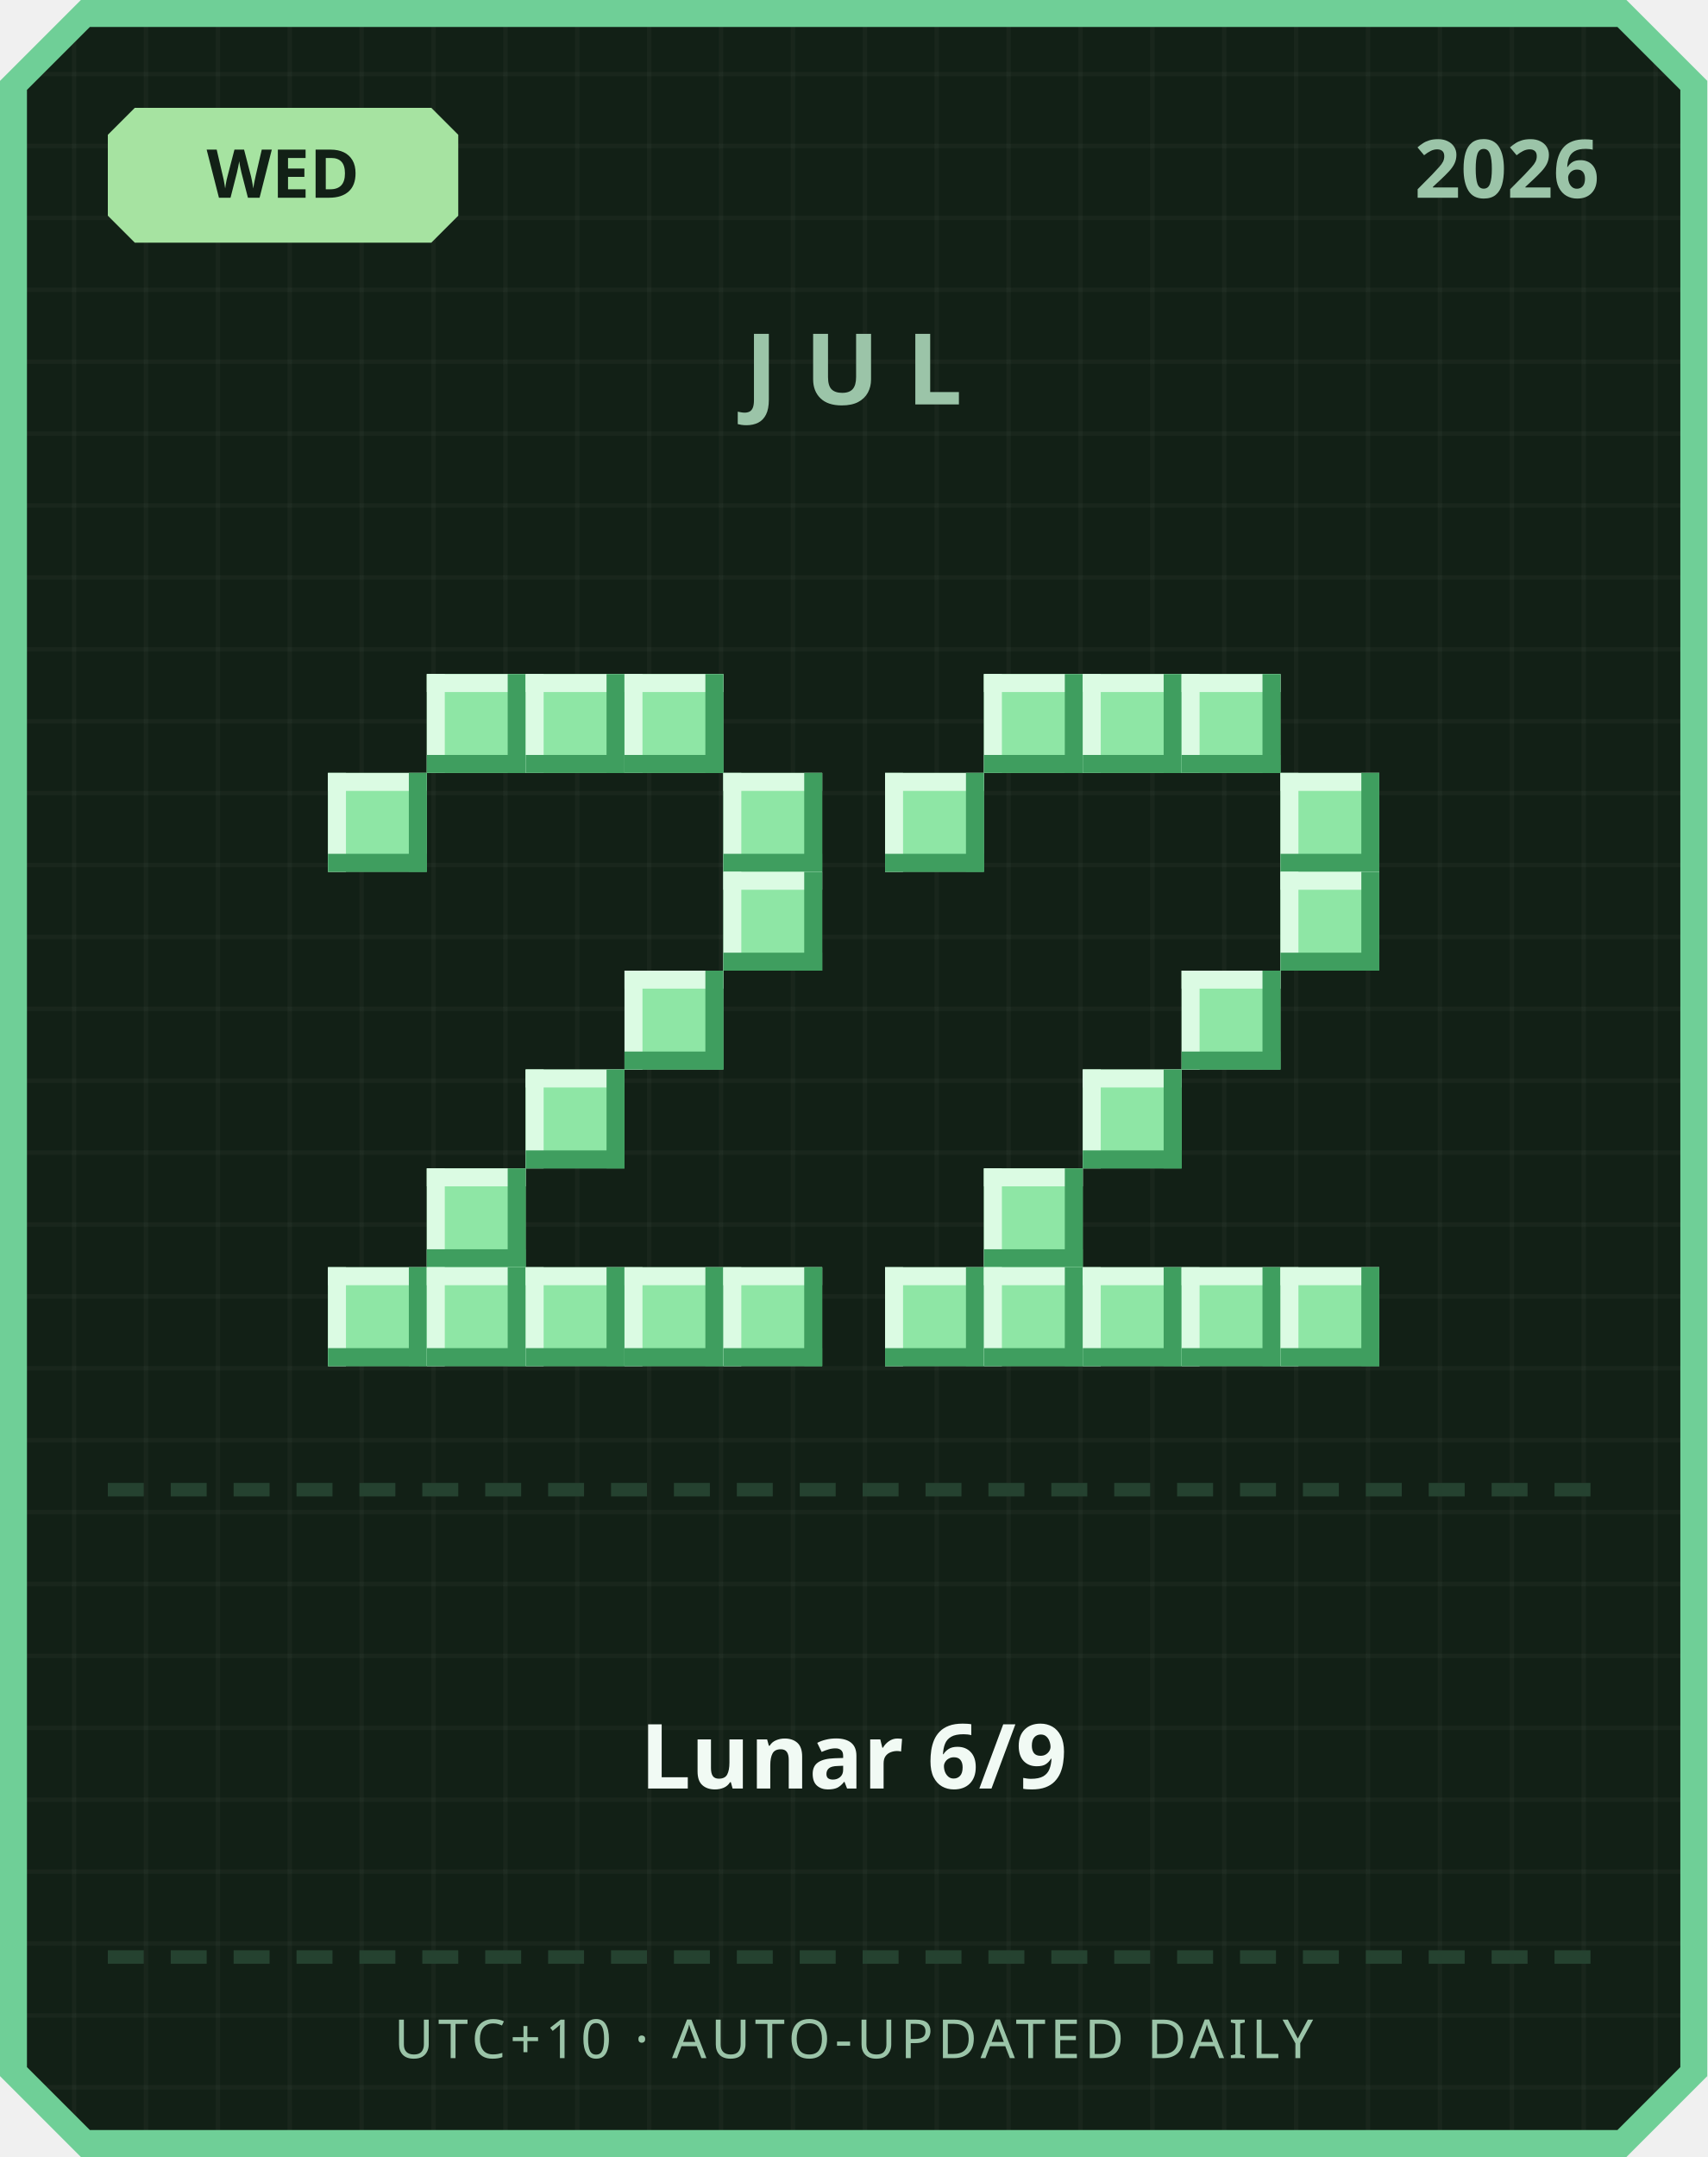
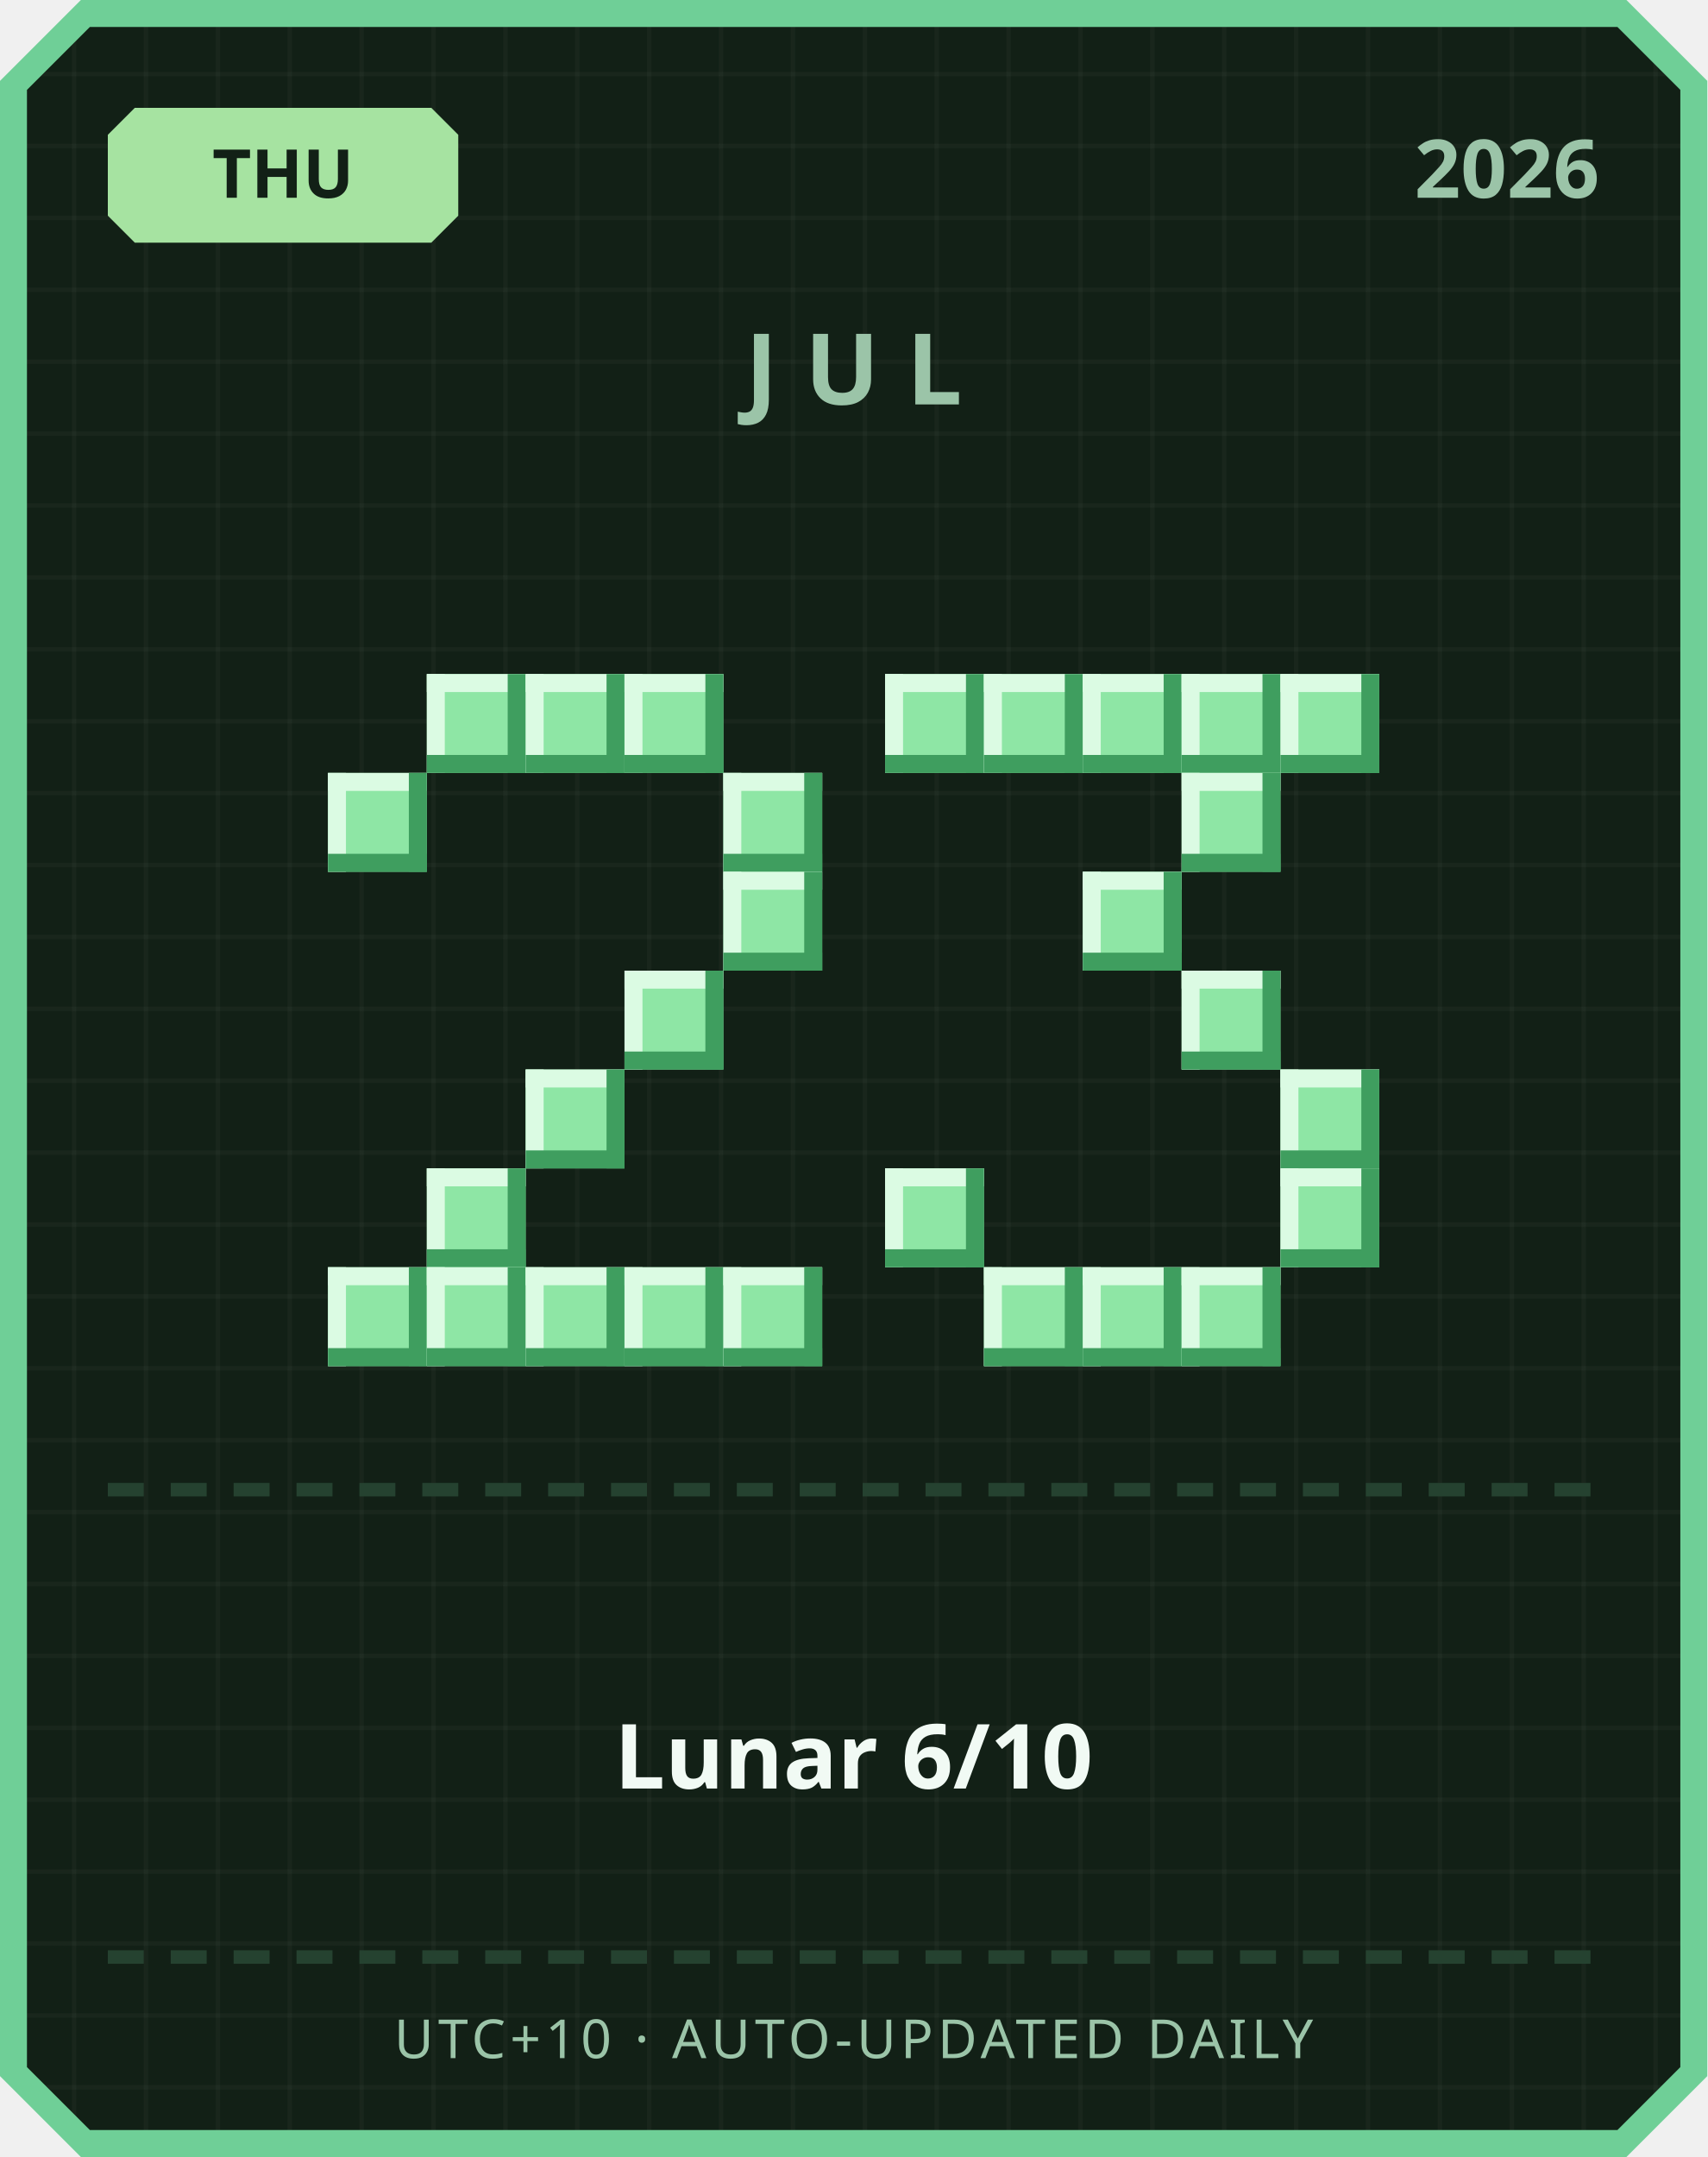
<svg xmlns="http://www.w3.org/2000/svg" width="380" height="480" viewBox="0 0 380 480">
  <defs>
    <pattern id="grid" width="16" height="16" patternUnits="userSpaceOnUse">
      <rect width="16" height="16" fill="#122016" />
      <rect width="1" height="16" fill="#ffffff" opacity="0.03" />
      <rect width="16" height="1" fill="#ffffff" opacity="0.03" />
    </pattern>
  </defs>
  <path d="M 18,0 L 362,0 L 380,18 L 380,462 L 362,480 L 18,480 L 0,462 L 0,18 Z" fill="#6fcf97" />
  <path d="M 20,6 L 360,6 L 374,20 L 374,460 L 360,474 L 20,474 L 6,460 L 6,20 Z" fill="url(#grid)" />
  <path d="M 30,24 L 96,24 L 102,30 L 102,48 L 96,54 L 30,54 L 24,48 L 24,30 Z" fill="#a6e3a1" />
-   <text x="63" y="44" text-anchor="middle" font-family="'Segoe UI', sans-serif" font-size="15" font-weight="700" fill="#122016">WED</text>
+   <text x="63" y="44" text-anchor="middle" font-family="'Segoe UI', sans-serif" font-size="15" font-weight="700" fill="#122016">THU</text>
  <text x="356" y="44" text-anchor="end" font-family="'Segoe UI', sans-serif" font-size="18" font-weight="700" fill="#9bc4a8">2026</text>
  <text x="190" y="90" text-anchor="middle" font-family="'Segoe UI', sans-serif" font-size="22" font-weight="700" letter-spacing="6" fill="#9bc4a8">JUL</text>
  <rect x="95" y="150" width="22" height="22" fill="#8ee6a5" />
  <rect x="95" y="150" width="22" height="4" fill="#dbfbe3" />
  <rect x="95" y="150" width="4" height="22" fill="#dbfbe3" />
  <rect x="95" y="168" width="22" height="4" fill="#3f9e5f" />
  <rect x="113" y="150" width="4" height="22" fill="#3f9e5f" />
  <rect x="117" y="150" width="22" height="22" fill="#8ee6a5" />
  <rect x="117" y="150" width="22" height="4" fill="#dbfbe3" />
  <rect x="117" y="150" width="4" height="22" fill="#dbfbe3" />
  <rect x="117" y="168" width="22" height="4" fill="#3f9e5f" />
  <rect x="135" y="150" width="4" height="22" fill="#3f9e5f" />
  <rect x="139" y="150" width="22" height="22" fill="#8ee6a5" />
  <rect x="139" y="150" width="22" height="4" fill="#dbfbe3" />
  <rect x="139" y="150" width="4" height="22" fill="#dbfbe3" />
  <rect x="139" y="168" width="22" height="4" fill="#3f9e5f" />
  <rect x="157" y="150" width="4" height="22" fill="#3f9e5f" />
  <rect x="73" y="172" width="22" height="22" fill="#8ee6a5" />
  <rect x="73" y="172" width="22" height="4" fill="#dbfbe3" />
  <rect x="73" y="172" width="4" height="22" fill="#dbfbe3" />
  <rect x="73" y="190" width="22" height="4" fill="#3f9e5f" />
  <rect x="91" y="172" width="4" height="22" fill="#3f9e5f" />
  <rect x="161" y="172" width="22" height="22" fill="#8ee6a5" />
  <rect x="161" y="172" width="22" height="4" fill="#dbfbe3" />
  <rect x="161" y="172" width="4" height="22" fill="#dbfbe3" />
  <rect x="161" y="190" width="22" height="4" fill="#3f9e5f" />
  <rect x="179" y="172" width="4" height="22" fill="#3f9e5f" />
  <rect x="161" y="194" width="22" height="22" fill="#8ee6a5" />
  <rect x="161" y="194" width="22" height="4" fill="#dbfbe3" />
  <rect x="161" y="194" width="4" height="22" fill="#dbfbe3" />
  <rect x="161" y="212" width="22" height="4" fill="#3f9e5f" />
  <rect x="179" y="194" width="4" height="22" fill="#3f9e5f" />
  <rect x="139" y="216" width="22" height="22" fill="#8ee6a5" />
  <rect x="139" y="216" width="22" height="4" fill="#dbfbe3" />
  <rect x="139" y="216" width="4" height="22" fill="#dbfbe3" />
  <rect x="139" y="234" width="22" height="4" fill="#3f9e5f" />
  <rect x="157" y="216" width="4" height="22" fill="#3f9e5f" />
  <rect x="117" y="238" width="22" height="22" fill="#8ee6a5" />
  <rect x="117" y="238" width="22" height="4" fill="#dbfbe3" />
  <rect x="117" y="238" width="4" height="22" fill="#dbfbe3" />
  <rect x="117" y="256" width="22" height="4" fill="#3f9e5f" />
  <rect x="135" y="238" width="4" height="22" fill="#3f9e5f" />
  <rect x="95" y="260" width="22" height="22" fill="#8ee6a5" />
  <rect x="95" y="260" width="22" height="4" fill="#dbfbe3" />
  <rect x="95" y="260" width="4" height="22" fill="#dbfbe3" />
  <rect x="95" y="278" width="22" height="4" fill="#3f9e5f" />
  <rect x="113" y="260" width="4" height="22" fill="#3f9e5f" />
  <rect x="73" y="282" width="22" height="22" fill="#8ee6a5" />
  <rect x="73" y="282" width="22" height="4" fill="#dbfbe3" />
  <rect x="73" y="282" width="4" height="22" fill="#dbfbe3" />
  <rect x="73" y="300" width="22" height="4" fill="#3f9e5f" />
  <rect x="91" y="282" width="4" height="22" fill="#3f9e5f" />
  <rect x="95" y="282" width="22" height="22" fill="#8ee6a5" />
  <rect x="95" y="282" width="22" height="4" fill="#dbfbe3" />
  <rect x="95" y="282" width="4" height="22" fill="#dbfbe3" />
  <rect x="95" y="300" width="22" height="4" fill="#3f9e5f" />
  <rect x="113" y="282" width="4" height="22" fill="#3f9e5f" />
  <rect x="117" y="282" width="22" height="22" fill="#8ee6a5" />
  <rect x="117" y="282" width="22" height="4" fill="#dbfbe3" />
  <rect x="117" y="282" width="4" height="22" fill="#dbfbe3" />
  <rect x="117" y="300" width="22" height="4" fill="#3f9e5f" />
  <rect x="135" y="282" width="4" height="22" fill="#3f9e5f" />
  <rect x="139" y="282" width="22" height="22" fill="#8ee6a5" />
  <rect x="139" y="282" width="22" height="4" fill="#dbfbe3" />
  <rect x="139" y="282" width="4" height="22" fill="#dbfbe3" />
  <rect x="139" y="300" width="22" height="4" fill="#3f9e5f" />
  <rect x="157" y="282" width="4" height="22" fill="#3f9e5f" />
  <rect x="161" y="282" width="22" height="22" fill="#8ee6a5" />
  <rect x="161" y="282" width="22" height="4" fill="#dbfbe3" />
  <rect x="161" y="282" width="4" height="22" fill="#dbfbe3" />
  <rect x="161" y="300" width="22" height="4" fill="#3f9e5f" />
  <rect x="179" y="282" width="4" height="22" fill="#3f9e5f" />
+   <rect x="197" y="150" width="22" height="22" fill="#8ee6a5" />
+   <rect x="197" y="150" width="22" height="4" fill="#dbfbe3" />
+   <rect x="197" y="150" width="4" height="22" fill="#dbfbe3" />
+   <rect x="197" y="168" width="22" height="4" fill="#3f9e5f" />
+   <rect x="215" y="150" width="4" height="22" fill="#3f9e5f" />
  <rect x="219" y="150" width="22" height="22" fill="#8ee6a5" />
  <rect x="219" y="150" width="22" height="4" fill="#dbfbe3" />
  <rect x="219" y="150" width="4" height="22" fill="#dbfbe3" />
  <rect x="219" y="168" width="22" height="4" fill="#3f9e5f" />
  <rect x="237" y="150" width="4" height="22" fill="#3f9e5f" />
  <rect x="241" y="150" width="22" height="22" fill="#8ee6a5" />
  <rect x="241" y="150" width="22" height="4" fill="#dbfbe3" />
  <rect x="241" y="150" width="4" height="22" fill="#dbfbe3" />
  <rect x="241" y="168" width="22" height="4" fill="#3f9e5f" />
  <rect x="259" y="150" width="4" height="22" fill="#3f9e5f" />
  <rect x="263" y="150" width="22" height="22" fill="#8ee6a5" />
  <rect x="263" y="150" width="22" height="4" fill="#dbfbe3" />
  <rect x="263" y="150" width="4" height="22" fill="#dbfbe3" />
  <rect x="263" y="168" width="22" height="4" fill="#3f9e5f" />
  <rect x="281" y="150" width="4" height="22" fill="#3f9e5f" />
-   <rect x="197" y="172" width="22" height="22" fill="#8ee6a5" />
-   <rect x="197" y="172" width="22" height="4" fill="#dbfbe3" />
-   <rect x="197" y="172" width="4" height="22" fill="#dbfbe3" />
-   <rect x="197" y="190" width="22" height="4" fill="#3f9e5f" />
-   <rect x="215" y="172" width="4" height="22" fill="#3f9e5f" />
-   <rect x="285" y="172" width="22" height="22" fill="#8ee6a5" />
-   <rect x="285" y="172" width="22" height="4" fill="#dbfbe3" />
-   <rect x="285" y="172" width="4" height="22" fill="#dbfbe3" />
-   <rect x="285" y="190" width="22" height="4" fill="#3f9e5f" />
-   <rect x="303" y="172" width="4" height="22" fill="#3f9e5f" />
-   <rect x="285" y="194" width="22" height="22" fill="#8ee6a5" />
-   <rect x="285" y="194" width="22" height="4" fill="#dbfbe3" />
-   <rect x="285" y="194" width="4" height="22" fill="#dbfbe3" />
-   <rect x="285" y="212" width="22" height="4" fill="#3f9e5f" />
-   <rect x="303" y="194" width="4" height="22" fill="#3f9e5f" />
+   <rect x="285" y="150" width="22" height="22" fill="#8ee6a5" />
+   <rect x="285" y="150" width="22" height="4" fill="#dbfbe3" />
+   <rect x="285" y="150" width="4" height="22" fill="#dbfbe3" />
+   <rect x="285" y="168" width="22" height="4" fill="#3f9e5f" />
+   <rect x="303" y="150" width="4" height="22" fill="#3f9e5f" />
+   <rect x="263" y="172" width="22" height="22" fill="#8ee6a5" />
+   <rect x="263" y="172" width="22" height="4" fill="#dbfbe3" />
+   <rect x="263" y="172" width="4" height="22" fill="#dbfbe3" />
+   <rect x="263" y="190" width="22" height="4" fill="#3f9e5f" />
+   <rect x="281" y="172" width="4" height="22" fill="#3f9e5f" />
+   <rect x="241" y="194" width="22" height="22" fill="#8ee6a5" />
+   <rect x="241" y="194" width="22" height="4" fill="#dbfbe3" />
+   <rect x="241" y="194" width="4" height="22" fill="#dbfbe3" />
+   <rect x="241" y="212" width="22" height="4" fill="#3f9e5f" />
+   <rect x="259" y="194" width="4" height="22" fill="#3f9e5f" />
  <rect x="263" y="216" width="22" height="22" fill="#8ee6a5" />
  <rect x="263" y="216" width="22" height="4" fill="#dbfbe3" />
  <rect x="263" y="216" width="4" height="22" fill="#dbfbe3" />
  <rect x="263" y="234" width="22" height="4" fill="#3f9e5f" />
  <rect x="281" y="216" width="4" height="22" fill="#3f9e5f" />
-   <rect x="241" y="238" width="22" height="22" fill="#8ee6a5" />
-   <rect x="241" y="238" width="22" height="4" fill="#dbfbe3" />
-   <rect x="241" y="238" width="4" height="22" fill="#dbfbe3" />
-   <rect x="241" y="256" width="22" height="4" fill="#3f9e5f" />
-   <rect x="259" y="238" width="4" height="22" fill="#3f9e5f" />
-   <rect x="219" y="260" width="22" height="22" fill="#8ee6a5" />
-   <rect x="219" y="260" width="22" height="4" fill="#dbfbe3" />
-   <rect x="219" y="260" width="4" height="22" fill="#dbfbe3" />
-   <rect x="219" y="278" width="22" height="4" fill="#3f9e5f" />
-   <rect x="237" y="260" width="4" height="22" fill="#3f9e5f" />
-   <rect x="197" y="282" width="22" height="22" fill="#8ee6a5" />
-   <rect x="197" y="282" width="22" height="4" fill="#dbfbe3" />
-   <rect x="197" y="282" width="4" height="22" fill="#dbfbe3" />
-   <rect x="197" y="300" width="22" height="4" fill="#3f9e5f" />
-   <rect x="215" y="282" width="4" height="22" fill="#3f9e5f" />
+   <rect x="285" y="238" width="22" height="22" fill="#8ee6a5" />
+   <rect x="285" y="238" width="22" height="4" fill="#dbfbe3" />
+   <rect x="285" y="238" width="4" height="22" fill="#dbfbe3" />
+   <rect x="285" y="256" width="22" height="4" fill="#3f9e5f" />
+   <rect x="303" y="238" width="4" height="22" fill="#3f9e5f" />
+   <rect x="197" y="260" width="22" height="22" fill="#8ee6a5" />
+   <rect x="197" y="260" width="22" height="4" fill="#dbfbe3" />
+   <rect x="197" y="260" width="4" height="22" fill="#dbfbe3" />
+   <rect x="197" y="278" width="22" height="4" fill="#3f9e5f" />
+   <rect x="215" y="260" width="4" height="22" fill="#3f9e5f" />
+   <rect x="285" y="260" width="22" height="22" fill="#8ee6a5" />
+   <rect x="285" y="260" width="22" height="4" fill="#dbfbe3" />
+   <rect x="285" y="260" width="4" height="22" fill="#dbfbe3" />
+   <rect x="285" y="278" width="22" height="4" fill="#3f9e5f" />
+   <rect x="303" y="260" width="4" height="22" fill="#3f9e5f" />
  <rect x="219" y="282" width="22" height="22" fill="#8ee6a5" />
  <rect x="219" y="282" width="22" height="4" fill="#dbfbe3" />
  <rect x="219" y="282" width="4" height="22" fill="#dbfbe3" />
  <rect x="219" y="300" width="22" height="4" fill="#3f9e5f" />
  <rect x="237" y="282" width="4" height="22" fill="#3f9e5f" />
  <rect x="241" y="282" width="22" height="22" fill="#8ee6a5" />
  <rect x="241" y="282" width="22" height="4" fill="#dbfbe3" />
  <rect x="241" y="282" width="4" height="22" fill="#dbfbe3" />
  <rect x="241" y="300" width="22" height="4" fill="#3f9e5f" />
  <rect x="259" y="282" width="4" height="22" fill="#3f9e5f" />
  <rect x="263" y="282" width="22" height="22" fill="#8ee6a5" />
  <rect x="263" y="282" width="22" height="4" fill="#dbfbe3" />
  <rect x="263" y="282" width="4" height="22" fill="#dbfbe3" />
  <rect x="263" y="300" width="22" height="4" fill="#3f9e5f" />
  <rect x="281" y="282" width="4" height="22" fill="#3f9e5f" />
-   <rect x="285" y="282" width="22" height="22" fill="#8ee6a5" />
-   <rect x="285" y="282" width="22" height="4" fill="#dbfbe3" />
-   <rect x="285" y="282" width="4" height="22" fill="#dbfbe3" />
-   <rect x="285" y="300" width="22" height="4" fill="#3f9e5f" />
-   <rect x="303" y="282" width="4" height="22" fill="#3f9e5f" />
  <rect x="24" y="330" width="8" height="3" fill="#254230" />
  <rect x="38" y="330" width="8" height="3" fill="#254230" />
  <rect x="52" y="330" width="8" height="3" fill="#254230" />
  <rect x="66" y="330" width="8" height="3" fill="#254230" />
  <rect x="80" y="330" width="8" height="3" fill="#254230" />
  <rect x="94" y="330" width="8" height="3" fill="#254230" />
  <rect x="108" y="330" width="8" height="3" fill="#254230" />
  <rect x="122" y="330" width="8" height="3" fill="#254230" />
  <rect x="136" y="330" width="8" height="3" fill="#254230" />
  <rect x="150" y="330" width="8" height="3" fill="#254230" />
  <rect x="164" y="330" width="8" height="3" fill="#254230" />
  <rect x="178" y="330" width="8" height="3" fill="#254230" />
  <rect x="192" y="330" width="8" height="3" fill="#254230" />
  <rect x="206" y="330" width="8" height="3" fill="#254230" />
  <rect x="220" y="330" width="8" height="3" fill="#254230" />
  <rect x="234" y="330" width="8" height="3" fill="#254230" />
  <rect x="248" y="330" width="8" height="3" fill="#254230" />
  <rect x="262" y="330" width="8" height="3" fill="#254230" />
  <rect x="276" y="330" width="8" height="3" fill="#254230" />
  <rect x="290" y="330" width="8" height="3" fill="#254230" />
  <rect x="304" y="330" width="8" height="3" fill="#254230" />
  <rect x="318" y="330" width="8" height="3" fill="#254230" />
  <rect x="332" y="330" width="8" height="3" fill="#254230" />
  <rect x="346" y="330" width="8" height="3" fill="#254230" />
-   <text x="190" y="398" text-anchor="middle" font-family="'Segoe UI', 'Microsoft JhengHei', sans-serif" font-size="20" font-weight="700" fill="#f1faf4">Lunar 6/9</text>
+   <text x="190" y="398" text-anchor="middle" font-family="'Segoe UI', 'Microsoft JhengHei', sans-serif" font-size="20" font-weight="700" fill="#f1faf4">Lunar 6/10</text>
  <rect x="24" y="434" width="8" height="3" fill="#254230" />
  <rect x="38" y="434" width="8" height="3" fill="#254230" />
  <rect x="52" y="434" width="8" height="3" fill="#254230" />
  <rect x="66" y="434" width="8" height="3" fill="#254230" />
  <rect x="80" y="434" width="8" height="3" fill="#254230" />
  <rect x="94" y="434" width="8" height="3" fill="#254230" />
  <rect x="108" y="434" width="8" height="3" fill="#254230" />
  <rect x="122" y="434" width="8" height="3" fill="#254230" />
  <rect x="136" y="434" width="8" height="3" fill="#254230" />
  <rect x="150" y="434" width="8" height="3" fill="#254230" />
  <rect x="164" y="434" width="8" height="3" fill="#254230" />
  <rect x="178" y="434" width="8" height="3" fill="#254230" />
  <rect x="192" y="434" width="8" height="3" fill="#254230" />
  <rect x="206" y="434" width="8" height="3" fill="#254230" />
  <rect x="220" y="434" width="8" height="3" fill="#254230" />
  <rect x="234" y="434" width="8" height="3" fill="#254230" />
  <rect x="248" y="434" width="8" height="3" fill="#254230" />
  <rect x="262" y="434" width="8" height="3" fill="#254230" />
  <rect x="276" y="434" width="8" height="3" fill="#254230" />
  <rect x="290" y="434" width="8" height="3" fill="#254230" />
  <rect x="304" y="434" width="8" height="3" fill="#254230" />
  <rect x="318" y="434" width="8" height="3" fill="#254230" />
  <rect x="332" y="434" width="8" height="3" fill="#254230" />
  <rect x="346" y="434" width="8" height="3" fill="#254230" />
  <text x="190" y="458" text-anchor="middle" font-family="'Segoe UI', sans-serif" font-size="12" letter-spacing="1" fill="#9bc4a8">UTC+10 · AUTO-UPDATED DAILY</text>
</svg>
